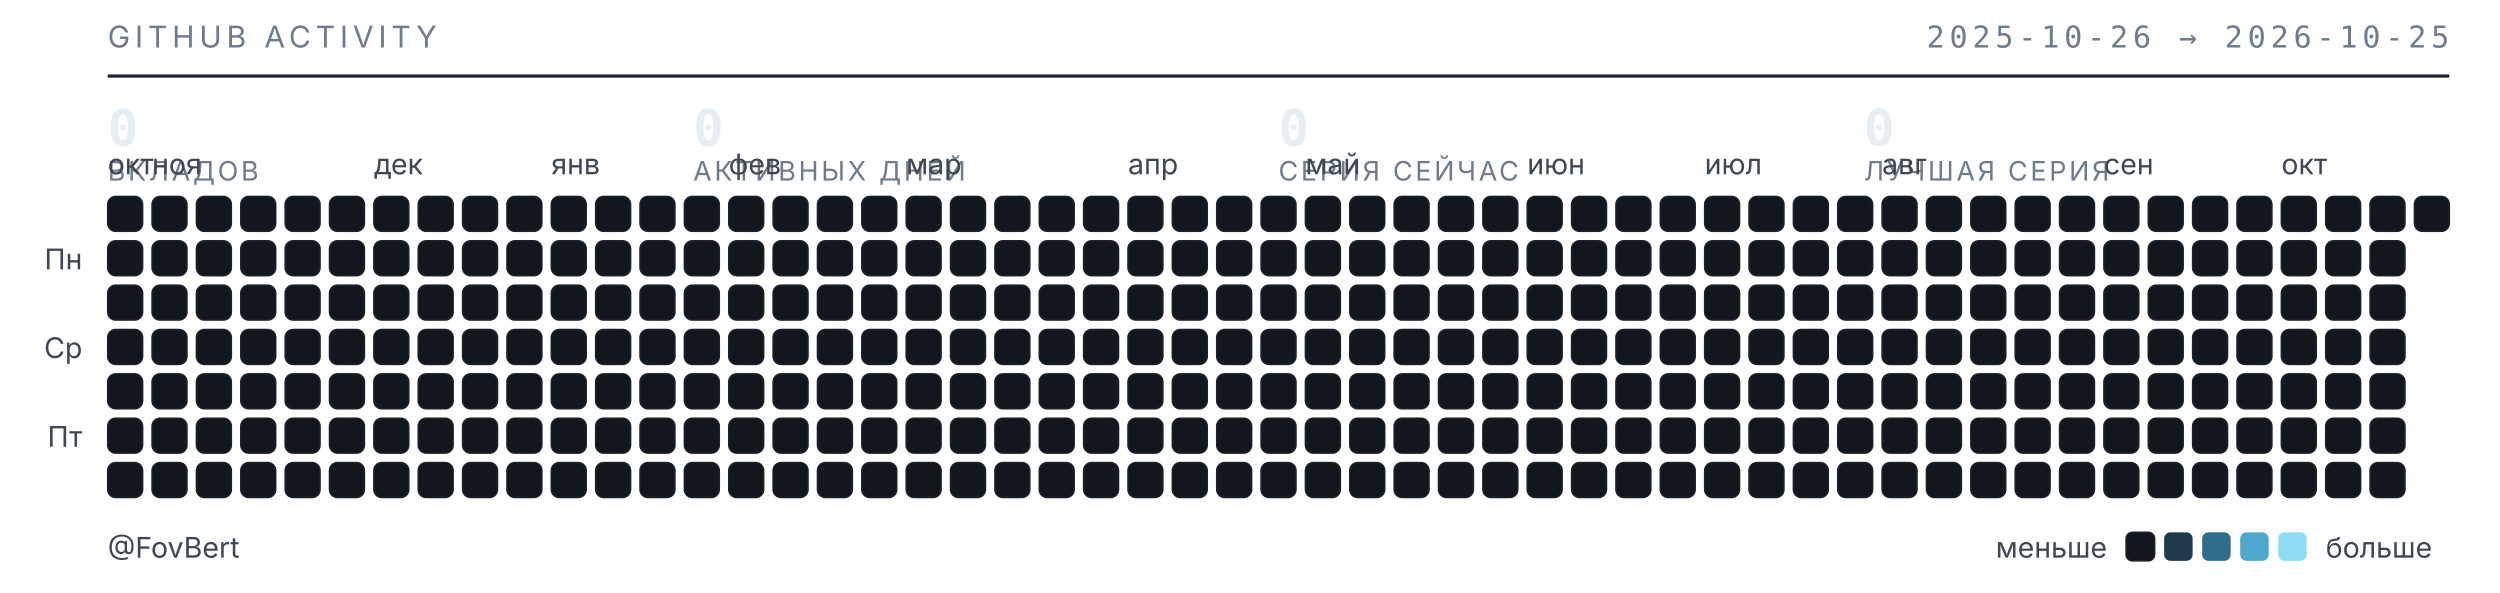
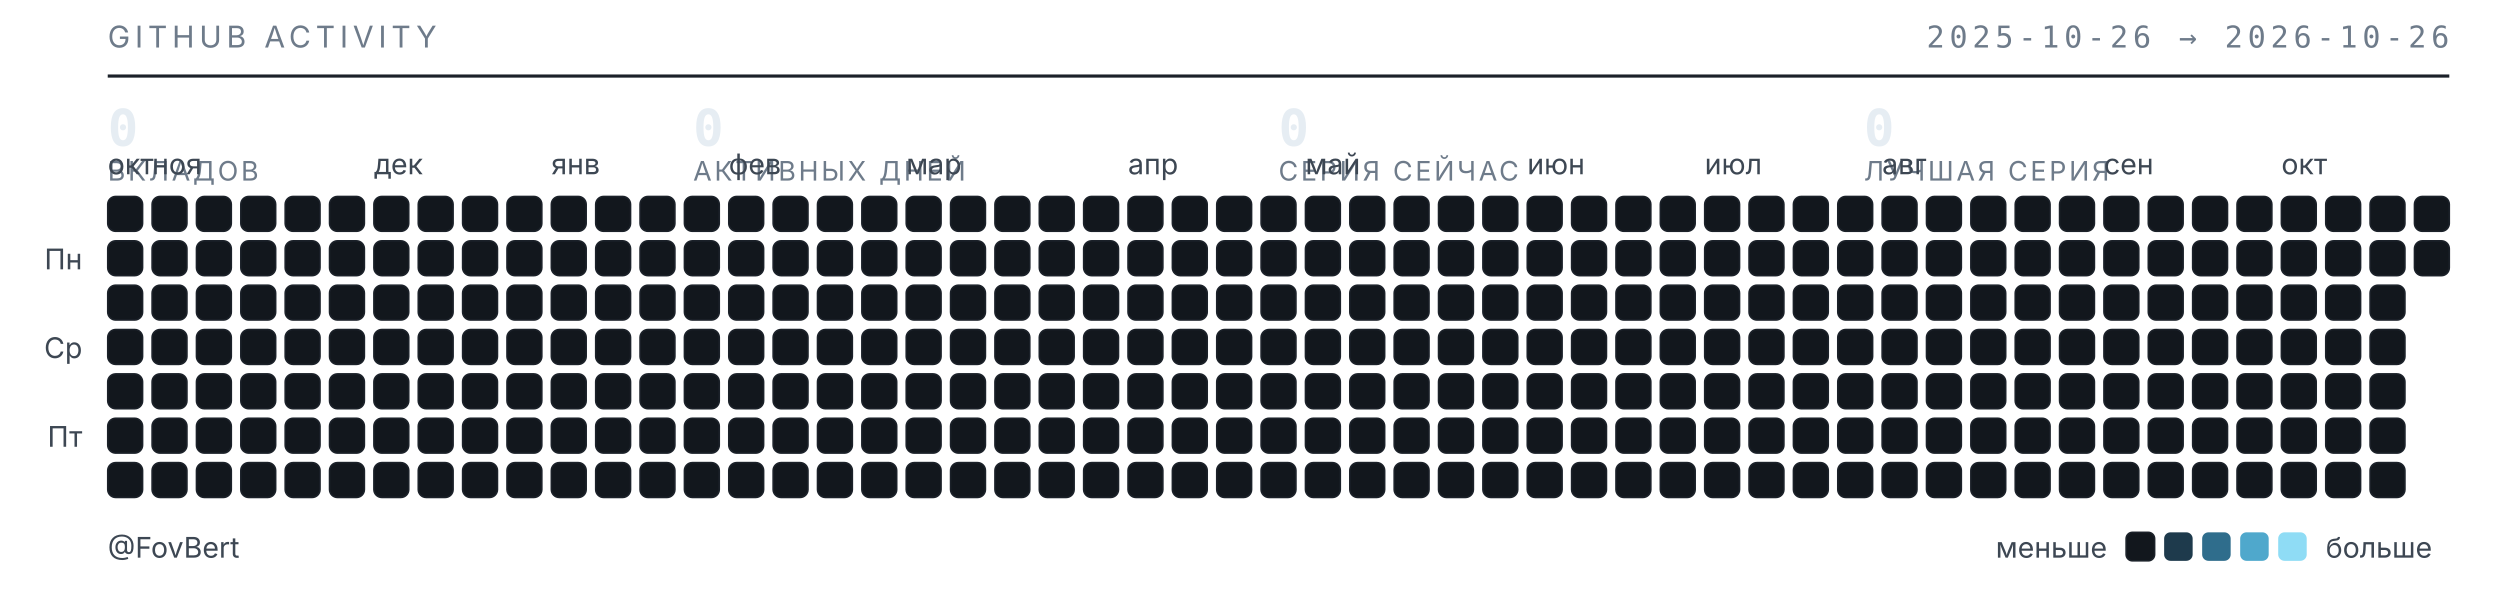
<svg xmlns="http://www.w3.org/2000/svg" width="789" height="187" viewBox="0 0 789 187" role="img" aria-label="Календарь активности GitHub — FovBert">
  <style>
  .t{font-family:"Inter","Segoe UI",system-ui,-apple-system,sans-serif}
  .m{font-family:"JetBrains Mono","SF Mono",ui-monospace,Consolas,monospace}
  .sub{fill:#6e7b8a;font-size:9.5px;letter-spacing:.16em}
  .lbl{fill:#3d4753;font-size:9px}
  .num{fill:#e6edf3;font-size:16px;font-weight:600}
  .cap{fill:#6e7b8a;font-size:8.5px;letter-spacing:.1em}
  rect{shape-rendering:geometricPrecision}
  </style>
  <text class="t sub" x="34" y="15">GITHUB ACTIVITY</text>
-   <text class="m sub" x="773" y="15" text-anchor="end">2025-10-26 → 2026-10-25</text>
+   <text class="m sub" x="773" y="15" text-anchor="end">2025-10-26 → 2026-10-26</text>
  <line x1="34" y1="24" x2="773" y2="24" stroke="#1b2129" stroke-width="1" />
  <text class="m num" x="34" y="46">0</text>
  <text class="t cap" x="34" y="57">ВКЛАДОВ</text>
  <text class="m num" x="218.75" y="46">0</text>
  <text class="t cap" x="218.75" y="57">АКТИВНЫХ ДНЕЙ</text>
  <text class="m num" x="403.5" y="46">0</text>
  <text class="t cap" x="403.5" y="57">СЕРИЯ СЕЙЧАС</text>
  <text class="m num" x="588.25" y="46">0</text>
  <text class="t cap" x="588.25" y="57">ЛУЧШАЯ СЕРИЯ</text>
  <text class="t lbl" x="34" y="55">окт</text>
  <text class="t lbl" x="48" y="55">ноя</text>
  <text class="t lbl" x="118" y="55">дек</text>
  <text class="t lbl" x="174" y="55">янв</text>
  <text class="t lbl" x="230" y="55">фев</text>
  <text class="t lbl" x="286" y="55">мар</text>
  <text class="t lbl" x="356" y="55">апр</text>
  <text class="t lbl" x="412" y="55">май</text>
  <text class="t lbl" x="482" y="55">июн</text>
  <text class="t lbl" x="538" y="55">июл</text>
  <text class="t lbl" x="594" y="55">авг</text>
  <text class="t lbl" x="664" y="55">сен</text>
  <text class="t lbl" x="720" y="55">окт</text>
  <text class="t lbl" x="26" y="85" text-anchor="end">Пн</text>
  <text class="t lbl" x="26" y="113" text-anchor="end">Ср</text>
  <text class="t lbl" x="26" y="141" text-anchor="end">Пт</text>
  <rect x="34" y="62" width="11" height="11" rx="2.5" fill="#12171d" stroke="#1b2129" stroke-width=".5" />
  <rect x="34" y="76" width="11" height="11" rx="2.5" fill="#12171d" stroke="#1b2129" stroke-width=".5" />
  <rect x="34" y="90" width="11" height="11" rx="2.5" fill="#12171d" stroke="#1b2129" stroke-width=".5" />
  <rect x="34" y="104" width="11" height="11" rx="2.5" fill="#12171d" stroke="#1b2129" stroke-width=".5" />
  <rect x="34" y="118" width="11" height="11" rx="2.5" fill="#12171d" stroke="#1b2129" stroke-width=".5" />
  <rect x="34" y="132" width="11" height="11" rx="2.5" fill="#12171d" stroke="#1b2129" stroke-width=".5" />
  <rect x="34" y="146" width="11" height="11" rx="2.5" fill="#12171d" stroke="#1b2129" stroke-width=".5" />
  <rect x="48" y="62" width="11" height="11" rx="2.5" fill="#12171d" stroke="#1b2129" stroke-width=".5" />
  <rect x="48" y="76" width="11" height="11" rx="2.5" fill="#12171d" stroke="#1b2129" stroke-width=".5" />
  <rect x="48" y="90" width="11" height="11" rx="2.5" fill="#12171d" stroke="#1b2129" stroke-width=".5" />
  <rect x="48" y="104" width="11" height="11" rx="2.5" fill="#12171d" stroke="#1b2129" stroke-width=".5" />
  <rect x="48" y="118" width="11" height="11" rx="2.5" fill="#12171d" stroke="#1b2129" stroke-width=".5" />
  <rect x="48" y="132" width="11" height="11" rx="2.5" fill="#12171d" stroke="#1b2129" stroke-width=".5" />
  <rect x="48" y="146" width="11" height="11" rx="2.5" fill="#12171d" stroke="#1b2129" stroke-width=".5" />
  <rect x="62" y="62" width="11" height="11" rx="2.5" fill="#12171d" stroke="#1b2129" stroke-width=".5" />
  <rect x="62" y="76" width="11" height="11" rx="2.5" fill="#12171d" stroke="#1b2129" stroke-width=".5" />
  <rect x="62" y="90" width="11" height="11" rx="2.5" fill="#12171d" stroke="#1b2129" stroke-width=".5" />
  <rect x="62" y="104" width="11" height="11" rx="2.5" fill="#12171d" stroke="#1b2129" stroke-width=".5" />
  <rect x="62" y="118" width="11" height="11" rx="2.5" fill="#12171d" stroke="#1b2129" stroke-width=".5" />
  <rect x="62" y="132" width="11" height="11" rx="2.5" fill="#12171d" stroke="#1b2129" stroke-width=".5" />
  <rect x="62" y="146" width="11" height="11" rx="2.5" fill="#12171d" stroke="#1b2129" stroke-width=".5" />
  <rect x="76" y="62" width="11" height="11" rx="2.5" fill="#12171d" stroke="#1b2129" stroke-width=".5" />
  <rect x="76" y="76" width="11" height="11" rx="2.5" fill="#12171d" stroke="#1b2129" stroke-width=".5" />
  <rect x="76" y="90" width="11" height="11" rx="2.5" fill="#12171d" stroke="#1b2129" stroke-width=".5" />
  <rect x="76" y="104" width="11" height="11" rx="2.5" fill="#12171d" stroke="#1b2129" stroke-width=".5" />
  <rect x="76" y="118" width="11" height="11" rx="2.5" fill="#12171d" stroke="#1b2129" stroke-width=".5" />
  <rect x="76" y="132" width="11" height="11" rx="2.5" fill="#12171d" stroke="#1b2129" stroke-width=".5" />
  <rect x="76" y="146" width="11" height="11" rx="2.5" fill="#12171d" stroke="#1b2129" stroke-width=".5" />
  <rect x="90" y="62" width="11" height="11" rx="2.5" fill="#12171d" stroke="#1b2129" stroke-width=".5" />
  <rect x="90" y="76" width="11" height="11" rx="2.5" fill="#12171d" stroke="#1b2129" stroke-width=".5" />
  <rect x="90" y="90" width="11" height="11" rx="2.5" fill="#12171d" stroke="#1b2129" stroke-width=".5" />
  <rect x="90" y="104" width="11" height="11" rx="2.5" fill="#12171d" stroke="#1b2129" stroke-width=".5" />
  <rect x="90" y="118" width="11" height="11" rx="2.5" fill="#12171d" stroke="#1b2129" stroke-width=".5" />
  <rect x="90" y="132" width="11" height="11" rx="2.5" fill="#12171d" stroke="#1b2129" stroke-width=".5" />
  <rect x="90" y="146" width="11" height="11" rx="2.5" fill="#12171d" stroke="#1b2129" stroke-width=".5" />
  <rect x="104" y="62" width="11" height="11" rx="2.5" fill="#12171d" stroke="#1b2129" stroke-width=".5" />
  <rect x="104" y="76" width="11" height="11" rx="2.5" fill="#12171d" stroke="#1b2129" stroke-width=".5" />
  <rect x="104" y="90" width="11" height="11" rx="2.5" fill="#12171d" stroke="#1b2129" stroke-width=".5" />
  <rect x="104" y="104" width="11" height="11" rx="2.5" fill="#12171d" stroke="#1b2129" stroke-width=".5" />
  <rect x="104" y="118" width="11" height="11" rx="2.5" fill="#12171d" stroke="#1b2129" stroke-width=".5" />
  <rect x="104" y="132" width="11" height="11" rx="2.5" fill="#12171d" stroke="#1b2129" stroke-width=".5" />
  <rect x="104" y="146" width="11" height="11" rx="2.5" fill="#12171d" stroke="#1b2129" stroke-width=".5" />
  <rect x="118" y="62" width="11" height="11" rx="2.5" fill="#12171d" stroke="#1b2129" stroke-width=".5" />
  <rect x="118" y="76" width="11" height="11" rx="2.5" fill="#12171d" stroke="#1b2129" stroke-width=".5" />
  <rect x="118" y="90" width="11" height="11" rx="2.5" fill="#12171d" stroke="#1b2129" stroke-width=".5" />
  <rect x="118" y="104" width="11" height="11" rx="2.5" fill="#12171d" stroke="#1b2129" stroke-width=".5" />
  <rect x="118" y="118" width="11" height="11" rx="2.5" fill="#12171d" stroke="#1b2129" stroke-width=".5" />
  <rect x="118" y="132" width="11" height="11" rx="2.5" fill="#12171d" stroke="#1b2129" stroke-width=".5" />
  <rect x="118" y="146" width="11" height="11" rx="2.5" fill="#12171d" stroke="#1b2129" stroke-width=".5" />
  <rect x="132" y="62" width="11" height="11" rx="2.5" fill="#12171d" stroke="#1b2129" stroke-width=".5" />
  <rect x="132" y="76" width="11" height="11" rx="2.5" fill="#12171d" stroke="#1b2129" stroke-width=".5" />
  <rect x="132" y="90" width="11" height="11" rx="2.5" fill="#12171d" stroke="#1b2129" stroke-width=".5" />
  <rect x="132" y="104" width="11" height="11" rx="2.5" fill="#12171d" stroke="#1b2129" stroke-width=".5" />
  <rect x="132" y="118" width="11" height="11" rx="2.5" fill="#12171d" stroke="#1b2129" stroke-width=".5" />
  <rect x="132" y="132" width="11" height="11" rx="2.5" fill="#12171d" stroke="#1b2129" stroke-width=".5" />
  <rect x="132" y="146" width="11" height="11" rx="2.5" fill="#12171d" stroke="#1b2129" stroke-width=".5" />
  <rect x="146" y="62" width="11" height="11" rx="2.5" fill="#12171d" stroke="#1b2129" stroke-width=".5" />
  <rect x="146" y="76" width="11" height="11" rx="2.5" fill="#12171d" stroke="#1b2129" stroke-width=".5" />
  <rect x="146" y="90" width="11" height="11" rx="2.5" fill="#12171d" stroke="#1b2129" stroke-width=".5" />
  <rect x="146" y="104" width="11" height="11" rx="2.5" fill="#12171d" stroke="#1b2129" stroke-width=".5" />
  <rect x="146" y="118" width="11" height="11" rx="2.5" fill="#12171d" stroke="#1b2129" stroke-width=".5" />
  <rect x="146" y="132" width="11" height="11" rx="2.5" fill="#12171d" stroke="#1b2129" stroke-width=".5" />
  <rect x="146" y="146" width="11" height="11" rx="2.5" fill="#12171d" stroke="#1b2129" stroke-width=".5" />
  <rect x="160" y="62" width="11" height="11" rx="2.5" fill="#12171d" stroke="#1b2129" stroke-width=".5" />
  <rect x="160" y="76" width="11" height="11" rx="2.5" fill="#12171d" stroke="#1b2129" stroke-width=".5" />
  <rect x="160" y="90" width="11" height="11" rx="2.5" fill="#12171d" stroke="#1b2129" stroke-width=".5" />
  <rect x="160" y="104" width="11" height="11" rx="2.5" fill="#12171d" stroke="#1b2129" stroke-width=".5" />
  <rect x="160" y="118" width="11" height="11" rx="2.5" fill="#12171d" stroke="#1b2129" stroke-width=".5" />
  <rect x="160" y="132" width="11" height="11" rx="2.5" fill="#12171d" stroke="#1b2129" stroke-width=".5" />
  <rect x="160" y="146" width="11" height="11" rx="2.5" fill="#12171d" stroke="#1b2129" stroke-width=".5" />
  <rect x="174" y="62" width="11" height="11" rx="2.5" fill="#12171d" stroke="#1b2129" stroke-width=".5" />
  <rect x="174" y="76" width="11" height="11" rx="2.5" fill="#12171d" stroke="#1b2129" stroke-width=".5" />
  <rect x="174" y="90" width="11" height="11" rx="2.5" fill="#12171d" stroke="#1b2129" stroke-width=".5" />
  <rect x="174" y="104" width="11" height="11" rx="2.5" fill="#12171d" stroke="#1b2129" stroke-width=".5" />
  <rect x="174" y="118" width="11" height="11" rx="2.5" fill="#12171d" stroke="#1b2129" stroke-width=".5" />
  <rect x="174" y="132" width="11" height="11" rx="2.5" fill="#12171d" stroke="#1b2129" stroke-width=".5" />
  <rect x="174" y="146" width="11" height="11" rx="2.5" fill="#12171d" stroke="#1b2129" stroke-width=".5" />
  <rect x="188" y="62" width="11" height="11" rx="2.5" fill="#12171d" stroke="#1b2129" stroke-width=".5" />
  <rect x="188" y="76" width="11" height="11" rx="2.5" fill="#12171d" stroke="#1b2129" stroke-width=".5" />
  <rect x="188" y="90" width="11" height="11" rx="2.5" fill="#12171d" stroke="#1b2129" stroke-width=".5" />
  <rect x="188" y="104" width="11" height="11" rx="2.5" fill="#12171d" stroke="#1b2129" stroke-width=".5" />
  <rect x="188" y="118" width="11" height="11" rx="2.5" fill="#12171d" stroke="#1b2129" stroke-width=".5" />
  <rect x="188" y="132" width="11" height="11" rx="2.5" fill="#12171d" stroke="#1b2129" stroke-width=".5" />
  <rect x="188" y="146" width="11" height="11" rx="2.5" fill="#12171d" stroke="#1b2129" stroke-width=".5" />
  <rect x="202" y="62" width="11" height="11" rx="2.5" fill="#12171d" stroke="#1b2129" stroke-width=".5" />
  <rect x="202" y="76" width="11" height="11" rx="2.5" fill="#12171d" stroke="#1b2129" stroke-width=".5" />
  <rect x="202" y="90" width="11" height="11" rx="2.5" fill="#12171d" stroke="#1b2129" stroke-width=".5" />
  <rect x="202" y="104" width="11" height="11" rx="2.5" fill="#12171d" stroke="#1b2129" stroke-width=".5" />
  <rect x="202" y="118" width="11" height="11" rx="2.5" fill="#12171d" stroke="#1b2129" stroke-width=".5" />
  <rect x="202" y="132" width="11" height="11" rx="2.5" fill="#12171d" stroke="#1b2129" stroke-width=".5" />
  <rect x="202" y="146" width="11" height="11" rx="2.5" fill="#12171d" stroke="#1b2129" stroke-width=".5" />
  <rect x="216" y="62" width="11" height="11" rx="2.5" fill="#12171d" stroke="#1b2129" stroke-width=".5" />
  <rect x="216" y="76" width="11" height="11" rx="2.5" fill="#12171d" stroke="#1b2129" stroke-width=".5" />
  <rect x="216" y="90" width="11" height="11" rx="2.5" fill="#12171d" stroke="#1b2129" stroke-width=".5" />
  <rect x="216" y="104" width="11" height="11" rx="2.5" fill="#12171d" stroke="#1b2129" stroke-width=".5" />
  <rect x="216" y="118" width="11" height="11" rx="2.5" fill="#12171d" stroke="#1b2129" stroke-width=".5" />
  <rect x="216" y="132" width="11" height="11" rx="2.5" fill="#12171d" stroke="#1b2129" stroke-width=".5" />
  <rect x="216" y="146" width="11" height="11" rx="2.5" fill="#12171d" stroke="#1b2129" stroke-width=".5" />
  <rect x="230" y="62" width="11" height="11" rx="2.5" fill="#12171d" stroke="#1b2129" stroke-width=".5" />
  <rect x="230" y="76" width="11" height="11" rx="2.5" fill="#12171d" stroke="#1b2129" stroke-width=".5" />
  <rect x="230" y="90" width="11" height="11" rx="2.5" fill="#12171d" stroke="#1b2129" stroke-width=".5" />
  <rect x="230" y="104" width="11" height="11" rx="2.5" fill="#12171d" stroke="#1b2129" stroke-width=".5" />
  <rect x="230" y="118" width="11" height="11" rx="2.5" fill="#12171d" stroke="#1b2129" stroke-width=".5" />
  <rect x="230" y="132" width="11" height="11" rx="2.5" fill="#12171d" stroke="#1b2129" stroke-width=".5" />
  <rect x="230" y="146" width="11" height="11" rx="2.5" fill="#12171d" stroke="#1b2129" stroke-width=".5" />
  <rect x="244" y="62" width="11" height="11" rx="2.5" fill="#12171d" stroke="#1b2129" stroke-width=".5" />
  <rect x="244" y="76" width="11" height="11" rx="2.5" fill="#12171d" stroke="#1b2129" stroke-width=".5" />
  <rect x="244" y="90" width="11" height="11" rx="2.5" fill="#12171d" stroke="#1b2129" stroke-width=".5" />
  <rect x="244" y="104" width="11" height="11" rx="2.5" fill="#12171d" stroke="#1b2129" stroke-width=".5" />
  <rect x="244" y="118" width="11" height="11" rx="2.5" fill="#12171d" stroke="#1b2129" stroke-width=".5" />
  <rect x="244" y="132" width="11" height="11" rx="2.5" fill="#12171d" stroke="#1b2129" stroke-width=".5" />
  <rect x="244" y="146" width="11" height="11" rx="2.5" fill="#12171d" stroke="#1b2129" stroke-width=".5" />
  <rect x="258" y="62" width="11" height="11" rx="2.5" fill="#12171d" stroke="#1b2129" stroke-width=".5" />
  <rect x="258" y="76" width="11" height="11" rx="2.5" fill="#12171d" stroke="#1b2129" stroke-width=".5" />
  <rect x="258" y="90" width="11" height="11" rx="2.5" fill="#12171d" stroke="#1b2129" stroke-width=".5" />
  <rect x="258" y="104" width="11" height="11" rx="2.5" fill="#12171d" stroke="#1b2129" stroke-width=".5" />
  <rect x="258" y="118" width="11" height="11" rx="2.5" fill="#12171d" stroke="#1b2129" stroke-width=".5" />
  <rect x="258" y="132" width="11" height="11" rx="2.5" fill="#12171d" stroke="#1b2129" stroke-width=".5" />
  <rect x="258" y="146" width="11" height="11" rx="2.5" fill="#12171d" stroke="#1b2129" stroke-width=".5" />
  <rect x="272" y="62" width="11" height="11" rx="2.5" fill="#12171d" stroke="#1b2129" stroke-width=".5" />
  <rect x="272" y="76" width="11" height="11" rx="2.5" fill="#12171d" stroke="#1b2129" stroke-width=".5" />
  <rect x="272" y="90" width="11" height="11" rx="2.5" fill="#12171d" stroke="#1b2129" stroke-width=".5" />
  <rect x="272" y="104" width="11" height="11" rx="2.5" fill="#12171d" stroke="#1b2129" stroke-width=".5" />
  <rect x="272" y="118" width="11" height="11" rx="2.5" fill="#12171d" stroke="#1b2129" stroke-width=".5" />
  <rect x="272" y="132" width="11" height="11" rx="2.5" fill="#12171d" stroke="#1b2129" stroke-width=".5" />
  <rect x="272" y="146" width="11" height="11" rx="2.5" fill="#12171d" stroke="#1b2129" stroke-width=".5" />
  <rect x="286" y="62" width="11" height="11" rx="2.5" fill="#12171d" stroke="#1b2129" stroke-width=".5" />
  <rect x="286" y="76" width="11" height="11" rx="2.5" fill="#12171d" stroke="#1b2129" stroke-width=".5" />
  <rect x="286" y="90" width="11" height="11" rx="2.5" fill="#12171d" stroke="#1b2129" stroke-width=".5" />
  <rect x="286" y="104" width="11" height="11" rx="2.5" fill="#12171d" stroke="#1b2129" stroke-width=".5" />
  <rect x="286" y="118" width="11" height="11" rx="2.5" fill="#12171d" stroke="#1b2129" stroke-width=".5" />
  <rect x="286" y="132" width="11" height="11" rx="2.5" fill="#12171d" stroke="#1b2129" stroke-width=".5" />
  <rect x="286" y="146" width="11" height="11" rx="2.5" fill="#12171d" stroke="#1b2129" stroke-width=".5" />
  <rect x="300" y="62" width="11" height="11" rx="2.5" fill="#12171d" stroke="#1b2129" stroke-width=".5" />
  <rect x="300" y="76" width="11" height="11" rx="2.5" fill="#12171d" stroke="#1b2129" stroke-width=".5" />
  <rect x="300" y="90" width="11" height="11" rx="2.5" fill="#12171d" stroke="#1b2129" stroke-width=".5" />
  <rect x="300" y="104" width="11" height="11" rx="2.5" fill="#12171d" stroke="#1b2129" stroke-width=".5" />
  <rect x="300" y="118" width="11" height="11" rx="2.5" fill="#12171d" stroke="#1b2129" stroke-width=".5" />
  <rect x="300" y="132" width="11" height="11" rx="2.5" fill="#12171d" stroke="#1b2129" stroke-width=".5" />
  <rect x="300" y="146" width="11" height="11" rx="2.5" fill="#12171d" stroke="#1b2129" stroke-width=".5" />
  <rect x="314" y="62" width="11" height="11" rx="2.5" fill="#12171d" stroke="#1b2129" stroke-width=".5" />
  <rect x="314" y="76" width="11" height="11" rx="2.5" fill="#12171d" stroke="#1b2129" stroke-width=".5" />
  <rect x="314" y="90" width="11" height="11" rx="2.5" fill="#12171d" stroke="#1b2129" stroke-width=".5" />
  <rect x="314" y="104" width="11" height="11" rx="2.5" fill="#12171d" stroke="#1b2129" stroke-width=".5" />
  <rect x="314" y="118" width="11" height="11" rx="2.5" fill="#12171d" stroke="#1b2129" stroke-width=".5" />
  <rect x="314" y="132" width="11" height="11" rx="2.5" fill="#12171d" stroke="#1b2129" stroke-width=".5" />
  <rect x="314" y="146" width="11" height="11" rx="2.5" fill="#12171d" stroke="#1b2129" stroke-width=".5" />
  <rect x="328" y="62" width="11" height="11" rx="2.5" fill="#12171d" stroke="#1b2129" stroke-width=".5" />
  <rect x="328" y="76" width="11" height="11" rx="2.5" fill="#12171d" stroke="#1b2129" stroke-width=".5" />
  <rect x="328" y="90" width="11" height="11" rx="2.5" fill="#12171d" stroke="#1b2129" stroke-width=".5" />
  <rect x="328" y="104" width="11" height="11" rx="2.5" fill="#12171d" stroke="#1b2129" stroke-width=".5" />
  <rect x="328" y="118" width="11" height="11" rx="2.5" fill="#12171d" stroke="#1b2129" stroke-width=".5" />
  <rect x="328" y="132" width="11" height="11" rx="2.5" fill="#12171d" stroke="#1b2129" stroke-width=".5" />
  <rect x="328" y="146" width="11" height="11" rx="2.5" fill="#12171d" stroke="#1b2129" stroke-width=".5" />
  <rect x="342" y="62" width="11" height="11" rx="2.5" fill="#12171d" stroke="#1b2129" stroke-width=".5" />
  <rect x="342" y="76" width="11" height="11" rx="2.5" fill="#12171d" stroke="#1b2129" stroke-width=".5" />
  <rect x="342" y="90" width="11" height="11" rx="2.5" fill="#12171d" stroke="#1b2129" stroke-width=".5" />
  <rect x="342" y="104" width="11" height="11" rx="2.5" fill="#12171d" stroke="#1b2129" stroke-width=".5" />
  <rect x="342" y="118" width="11" height="11" rx="2.5" fill="#12171d" stroke="#1b2129" stroke-width=".5" />
  <rect x="342" y="132" width="11" height="11" rx="2.5" fill="#12171d" stroke="#1b2129" stroke-width=".5" />
  <rect x="342" y="146" width="11" height="11" rx="2.5" fill="#12171d" stroke="#1b2129" stroke-width=".5" />
  <rect x="356" y="62" width="11" height="11" rx="2.5" fill="#12171d" stroke="#1b2129" stroke-width=".5" />
  <rect x="356" y="76" width="11" height="11" rx="2.5" fill="#12171d" stroke="#1b2129" stroke-width=".5" />
  <rect x="356" y="90" width="11" height="11" rx="2.5" fill="#12171d" stroke="#1b2129" stroke-width=".5" />
  <rect x="356" y="104" width="11" height="11" rx="2.5" fill="#12171d" stroke="#1b2129" stroke-width=".5" />
  <rect x="356" y="118" width="11" height="11" rx="2.5" fill="#12171d" stroke="#1b2129" stroke-width=".5" />
  <rect x="356" y="132" width="11" height="11" rx="2.5" fill="#12171d" stroke="#1b2129" stroke-width=".5" />
  <rect x="356" y="146" width="11" height="11" rx="2.5" fill="#12171d" stroke="#1b2129" stroke-width=".5" />
  <rect x="370" y="62" width="11" height="11" rx="2.5" fill="#12171d" stroke="#1b2129" stroke-width=".5" />
  <rect x="370" y="76" width="11" height="11" rx="2.5" fill="#12171d" stroke="#1b2129" stroke-width=".5" />
  <rect x="370" y="90" width="11" height="11" rx="2.5" fill="#12171d" stroke="#1b2129" stroke-width=".5" />
  <rect x="370" y="104" width="11" height="11" rx="2.5" fill="#12171d" stroke="#1b2129" stroke-width=".5" />
  <rect x="370" y="118" width="11" height="11" rx="2.5" fill="#12171d" stroke="#1b2129" stroke-width=".5" />
  <rect x="370" y="132" width="11" height="11" rx="2.5" fill="#12171d" stroke="#1b2129" stroke-width=".5" />
  <rect x="370" y="146" width="11" height="11" rx="2.5" fill="#12171d" stroke="#1b2129" stroke-width=".5" />
  <rect x="384" y="62" width="11" height="11" rx="2.5" fill="#12171d" stroke="#1b2129" stroke-width=".5" />
  <rect x="384" y="76" width="11" height="11" rx="2.5" fill="#12171d" stroke="#1b2129" stroke-width=".5" />
  <rect x="384" y="90" width="11" height="11" rx="2.5" fill="#12171d" stroke="#1b2129" stroke-width=".5" />
  <rect x="384" y="104" width="11" height="11" rx="2.5" fill="#12171d" stroke="#1b2129" stroke-width=".5" />
  <rect x="384" y="118" width="11" height="11" rx="2.5" fill="#12171d" stroke="#1b2129" stroke-width=".5" />
  <rect x="384" y="132" width="11" height="11" rx="2.5" fill="#12171d" stroke="#1b2129" stroke-width=".5" />
  <rect x="384" y="146" width="11" height="11" rx="2.5" fill="#12171d" stroke="#1b2129" stroke-width=".5" />
  <rect x="398" y="62" width="11" height="11" rx="2.5" fill="#12171d" stroke="#1b2129" stroke-width=".5" />
  <rect x="398" y="76" width="11" height="11" rx="2.5" fill="#12171d" stroke="#1b2129" stroke-width=".5" />
  <rect x="398" y="90" width="11" height="11" rx="2.5" fill="#12171d" stroke="#1b2129" stroke-width=".5" />
  <rect x="398" y="104" width="11" height="11" rx="2.5" fill="#12171d" stroke="#1b2129" stroke-width=".5" />
  <rect x="398" y="118" width="11" height="11" rx="2.5" fill="#12171d" stroke="#1b2129" stroke-width=".5" />
  <rect x="398" y="132" width="11" height="11" rx="2.5" fill="#12171d" stroke="#1b2129" stroke-width=".5" />
  <rect x="398" y="146" width="11" height="11" rx="2.5" fill="#12171d" stroke="#1b2129" stroke-width=".5" />
  <rect x="412" y="62" width="11" height="11" rx="2.5" fill="#12171d" stroke="#1b2129" stroke-width=".5" />
  <rect x="412" y="76" width="11" height="11" rx="2.5" fill="#12171d" stroke="#1b2129" stroke-width=".5" />
  <rect x="412" y="90" width="11" height="11" rx="2.5" fill="#12171d" stroke="#1b2129" stroke-width=".5" />
  <rect x="412" y="104" width="11" height="11" rx="2.5" fill="#12171d" stroke="#1b2129" stroke-width=".5" />
  <rect x="412" y="118" width="11" height="11" rx="2.5" fill="#12171d" stroke="#1b2129" stroke-width=".5" />
  <rect x="412" y="132" width="11" height="11" rx="2.5" fill="#12171d" stroke="#1b2129" stroke-width=".5" />
  <rect x="412" y="146" width="11" height="11" rx="2.5" fill="#12171d" stroke="#1b2129" stroke-width=".5" />
  <rect x="426" y="62" width="11" height="11" rx="2.5" fill="#12171d" stroke="#1b2129" stroke-width=".5" />
  <rect x="426" y="76" width="11" height="11" rx="2.5" fill="#12171d" stroke="#1b2129" stroke-width=".5" />
  <rect x="426" y="90" width="11" height="11" rx="2.5" fill="#12171d" stroke="#1b2129" stroke-width=".5" />
  <rect x="426" y="104" width="11" height="11" rx="2.5" fill="#12171d" stroke="#1b2129" stroke-width=".5" />
  <rect x="426" y="118" width="11" height="11" rx="2.5" fill="#12171d" stroke="#1b2129" stroke-width=".5" />
  <rect x="426" y="132" width="11" height="11" rx="2.5" fill="#12171d" stroke="#1b2129" stroke-width=".5" />
  <rect x="426" y="146" width="11" height="11" rx="2.5" fill="#12171d" stroke="#1b2129" stroke-width=".5" />
  <rect x="440" y="62" width="11" height="11" rx="2.5" fill="#12171d" stroke="#1b2129" stroke-width=".5" />
  <rect x="440" y="76" width="11" height="11" rx="2.5" fill="#12171d" stroke="#1b2129" stroke-width=".5" />
  <rect x="440" y="90" width="11" height="11" rx="2.5" fill="#12171d" stroke="#1b2129" stroke-width=".5" />
  <rect x="440" y="104" width="11" height="11" rx="2.5" fill="#12171d" stroke="#1b2129" stroke-width=".5" />
  <rect x="440" y="118" width="11" height="11" rx="2.5" fill="#12171d" stroke="#1b2129" stroke-width=".5" />
  <rect x="440" y="132" width="11" height="11" rx="2.5" fill="#12171d" stroke="#1b2129" stroke-width=".5" />
  <rect x="440" y="146" width="11" height="11" rx="2.5" fill="#12171d" stroke="#1b2129" stroke-width=".5" />
  <rect x="454" y="62" width="11" height="11" rx="2.5" fill="#12171d" stroke="#1b2129" stroke-width=".5" />
  <rect x="454" y="76" width="11" height="11" rx="2.5" fill="#12171d" stroke="#1b2129" stroke-width=".5" />
  <rect x="454" y="90" width="11" height="11" rx="2.5" fill="#12171d" stroke="#1b2129" stroke-width=".5" />
  <rect x="454" y="104" width="11" height="11" rx="2.5" fill="#12171d" stroke="#1b2129" stroke-width=".5" />
  <rect x="454" y="118" width="11" height="11" rx="2.5" fill="#12171d" stroke="#1b2129" stroke-width=".5" />
  <rect x="454" y="132" width="11" height="11" rx="2.5" fill="#12171d" stroke="#1b2129" stroke-width=".5" />
  <rect x="454" y="146" width="11" height="11" rx="2.5" fill="#12171d" stroke="#1b2129" stroke-width=".5" />
  <rect x="468" y="62" width="11" height="11" rx="2.5" fill="#12171d" stroke="#1b2129" stroke-width=".5" />
  <rect x="468" y="76" width="11" height="11" rx="2.5" fill="#12171d" stroke="#1b2129" stroke-width=".5" />
  <rect x="468" y="90" width="11" height="11" rx="2.5" fill="#12171d" stroke="#1b2129" stroke-width=".5" />
  <rect x="468" y="104" width="11" height="11" rx="2.5" fill="#12171d" stroke="#1b2129" stroke-width=".5" />
  <rect x="468" y="118" width="11" height="11" rx="2.5" fill="#12171d" stroke="#1b2129" stroke-width=".5" />
  <rect x="468" y="132" width="11" height="11" rx="2.5" fill="#12171d" stroke="#1b2129" stroke-width=".5" />
  <rect x="468" y="146" width="11" height="11" rx="2.5" fill="#12171d" stroke="#1b2129" stroke-width=".5" />
  <rect x="482" y="62" width="11" height="11" rx="2.5" fill="#12171d" stroke="#1b2129" stroke-width=".5" />
  <rect x="482" y="76" width="11" height="11" rx="2.5" fill="#12171d" stroke="#1b2129" stroke-width=".5" />
  <rect x="482" y="90" width="11" height="11" rx="2.5" fill="#12171d" stroke="#1b2129" stroke-width=".5" />
  <rect x="482" y="104" width="11" height="11" rx="2.5" fill="#12171d" stroke="#1b2129" stroke-width=".5" />
  <rect x="482" y="118" width="11" height="11" rx="2.5" fill="#12171d" stroke="#1b2129" stroke-width=".5" />
  <rect x="482" y="132" width="11" height="11" rx="2.5" fill="#12171d" stroke="#1b2129" stroke-width=".5" />
  <rect x="482" y="146" width="11" height="11" rx="2.5" fill="#12171d" stroke="#1b2129" stroke-width=".5" />
  <rect x="496" y="62" width="11" height="11" rx="2.5" fill="#12171d" stroke="#1b2129" stroke-width=".5" />
  <rect x="496" y="76" width="11" height="11" rx="2.5" fill="#12171d" stroke="#1b2129" stroke-width=".5" />
  <rect x="496" y="90" width="11" height="11" rx="2.5" fill="#12171d" stroke="#1b2129" stroke-width=".5" />
  <rect x="496" y="104" width="11" height="11" rx="2.5" fill="#12171d" stroke="#1b2129" stroke-width=".5" />
  <rect x="496" y="118" width="11" height="11" rx="2.5" fill="#12171d" stroke="#1b2129" stroke-width=".5" />
  <rect x="496" y="132" width="11" height="11" rx="2.5" fill="#12171d" stroke="#1b2129" stroke-width=".5" />
  <rect x="496" y="146" width="11" height="11" rx="2.5" fill="#12171d" stroke="#1b2129" stroke-width=".5" />
  <rect x="510" y="62" width="11" height="11" rx="2.5" fill="#12171d" stroke="#1b2129" stroke-width=".5" />
  <rect x="510" y="76" width="11" height="11" rx="2.5" fill="#12171d" stroke="#1b2129" stroke-width=".5" />
  <rect x="510" y="90" width="11" height="11" rx="2.5" fill="#12171d" stroke="#1b2129" stroke-width=".5" />
  <rect x="510" y="104" width="11" height="11" rx="2.5" fill="#12171d" stroke="#1b2129" stroke-width=".5" />
  <rect x="510" y="118" width="11" height="11" rx="2.5" fill="#12171d" stroke="#1b2129" stroke-width=".5" />
  <rect x="510" y="132" width="11" height="11" rx="2.5" fill="#12171d" stroke="#1b2129" stroke-width=".5" />
  <rect x="510" y="146" width="11" height="11" rx="2.5" fill="#12171d" stroke="#1b2129" stroke-width=".5" />
  <rect x="524" y="62" width="11" height="11" rx="2.5" fill="#12171d" stroke="#1b2129" stroke-width=".5" />
  <rect x="524" y="76" width="11" height="11" rx="2.5" fill="#12171d" stroke="#1b2129" stroke-width=".5" />
  <rect x="524" y="90" width="11" height="11" rx="2.5" fill="#12171d" stroke="#1b2129" stroke-width=".5" />
  <rect x="524" y="104" width="11" height="11" rx="2.5" fill="#12171d" stroke="#1b2129" stroke-width=".5" />
  <rect x="524" y="118" width="11" height="11" rx="2.5" fill="#12171d" stroke="#1b2129" stroke-width=".5" />
  <rect x="524" y="132" width="11" height="11" rx="2.5" fill="#12171d" stroke="#1b2129" stroke-width=".5" />
  <rect x="524" y="146" width="11" height="11" rx="2.5" fill="#12171d" stroke="#1b2129" stroke-width=".5" />
  <rect x="538" y="62" width="11" height="11" rx="2.5" fill="#12171d" stroke="#1b2129" stroke-width=".5" />
  <rect x="538" y="76" width="11" height="11" rx="2.5" fill="#12171d" stroke="#1b2129" stroke-width=".5" />
  <rect x="538" y="90" width="11" height="11" rx="2.5" fill="#12171d" stroke="#1b2129" stroke-width=".5" />
  <rect x="538" y="104" width="11" height="11" rx="2.5" fill="#12171d" stroke="#1b2129" stroke-width=".5" />
  <rect x="538" y="118" width="11" height="11" rx="2.5" fill="#12171d" stroke="#1b2129" stroke-width=".5" />
  <rect x="538" y="132" width="11" height="11" rx="2.5" fill="#12171d" stroke="#1b2129" stroke-width=".5" />
  <rect x="538" y="146" width="11" height="11" rx="2.5" fill="#12171d" stroke="#1b2129" stroke-width=".5" />
  <rect x="552" y="62" width="11" height="11" rx="2.5" fill="#12171d" stroke="#1b2129" stroke-width=".5" />
  <rect x="552" y="76" width="11" height="11" rx="2.5" fill="#12171d" stroke="#1b2129" stroke-width=".5" />
  <rect x="552" y="90" width="11" height="11" rx="2.5" fill="#12171d" stroke="#1b2129" stroke-width=".5" />
  <rect x="552" y="104" width="11" height="11" rx="2.5" fill="#12171d" stroke="#1b2129" stroke-width=".5" />
  <rect x="552" y="118" width="11" height="11" rx="2.5" fill="#12171d" stroke="#1b2129" stroke-width=".5" />
  <rect x="552" y="132" width="11" height="11" rx="2.5" fill="#12171d" stroke="#1b2129" stroke-width=".5" />
  <rect x="552" y="146" width="11" height="11" rx="2.5" fill="#12171d" stroke="#1b2129" stroke-width=".5" />
  <rect x="566" y="62" width="11" height="11" rx="2.5" fill="#12171d" stroke="#1b2129" stroke-width=".5" />
  <rect x="566" y="76" width="11" height="11" rx="2.5" fill="#12171d" stroke="#1b2129" stroke-width=".5" />
  <rect x="566" y="90" width="11" height="11" rx="2.5" fill="#12171d" stroke="#1b2129" stroke-width=".5" />
  <rect x="566" y="104" width="11" height="11" rx="2.5" fill="#12171d" stroke="#1b2129" stroke-width=".5" />
  <rect x="566" y="118" width="11" height="11" rx="2.5" fill="#12171d" stroke="#1b2129" stroke-width=".5" />
  <rect x="566" y="132" width="11" height="11" rx="2.5" fill="#12171d" stroke="#1b2129" stroke-width=".5" />
  <rect x="566" y="146" width="11" height="11" rx="2.5" fill="#12171d" stroke="#1b2129" stroke-width=".5" />
  <rect x="580" y="62" width="11" height="11" rx="2.5" fill="#12171d" stroke="#1b2129" stroke-width=".5" />
  <rect x="580" y="76" width="11" height="11" rx="2.5" fill="#12171d" stroke="#1b2129" stroke-width=".5" />
  <rect x="580" y="90" width="11" height="11" rx="2.5" fill="#12171d" stroke="#1b2129" stroke-width=".5" />
  <rect x="580" y="104" width="11" height="11" rx="2.5" fill="#12171d" stroke="#1b2129" stroke-width=".5" />
  <rect x="580" y="118" width="11" height="11" rx="2.5" fill="#12171d" stroke="#1b2129" stroke-width=".5" />
  <rect x="580" y="132" width="11" height="11" rx="2.5" fill="#12171d" stroke="#1b2129" stroke-width=".5" />
  <rect x="580" y="146" width="11" height="11" rx="2.5" fill="#12171d" stroke="#1b2129" stroke-width=".5" />
  <rect x="594" y="62" width="11" height="11" rx="2.5" fill="#12171d" stroke="#1b2129" stroke-width=".5" />
  <rect x="594" y="76" width="11" height="11" rx="2.5" fill="#12171d" stroke="#1b2129" stroke-width=".5" />
  <rect x="594" y="90" width="11" height="11" rx="2.5" fill="#12171d" stroke="#1b2129" stroke-width=".5" />
  <rect x="594" y="104" width="11" height="11" rx="2.5" fill="#12171d" stroke="#1b2129" stroke-width=".5" />
  <rect x="594" y="118" width="11" height="11" rx="2.5" fill="#12171d" stroke="#1b2129" stroke-width=".5" />
  <rect x="594" y="132" width="11" height="11" rx="2.5" fill="#12171d" stroke="#1b2129" stroke-width=".5" />
  <rect x="594" y="146" width="11" height="11" rx="2.5" fill="#12171d" stroke="#1b2129" stroke-width=".5" />
  <rect x="608" y="62" width="11" height="11" rx="2.5" fill="#12171d" stroke="#1b2129" stroke-width=".5" />
  <rect x="608" y="76" width="11" height="11" rx="2.5" fill="#12171d" stroke="#1b2129" stroke-width=".5" />
  <rect x="608" y="90" width="11" height="11" rx="2.5" fill="#12171d" stroke="#1b2129" stroke-width=".5" />
  <rect x="608" y="104" width="11" height="11" rx="2.5" fill="#12171d" stroke="#1b2129" stroke-width=".5" />
  <rect x="608" y="118" width="11" height="11" rx="2.5" fill="#12171d" stroke="#1b2129" stroke-width=".5" />
  <rect x="608" y="132" width="11" height="11" rx="2.5" fill="#12171d" stroke="#1b2129" stroke-width=".5" />
  <rect x="608" y="146" width="11" height="11" rx="2.5" fill="#12171d" stroke="#1b2129" stroke-width=".5" />
  <rect x="622" y="62" width="11" height="11" rx="2.5" fill="#12171d" stroke="#1b2129" stroke-width=".5" />
  <rect x="622" y="76" width="11" height="11" rx="2.5" fill="#12171d" stroke="#1b2129" stroke-width=".5" />
  <rect x="622" y="90" width="11" height="11" rx="2.5" fill="#12171d" stroke="#1b2129" stroke-width=".5" />
  <rect x="622" y="104" width="11" height="11" rx="2.5" fill="#12171d" stroke="#1b2129" stroke-width=".5" />
  <rect x="622" y="118" width="11" height="11" rx="2.5" fill="#12171d" stroke="#1b2129" stroke-width=".5" />
  <rect x="622" y="132" width="11" height="11" rx="2.5" fill="#12171d" stroke="#1b2129" stroke-width=".5" />
  <rect x="622" y="146" width="11" height="11" rx="2.5" fill="#12171d" stroke="#1b2129" stroke-width=".5" />
  <rect x="636" y="62" width="11" height="11" rx="2.5" fill="#12171d" stroke="#1b2129" stroke-width=".5" />
  <rect x="636" y="76" width="11" height="11" rx="2.5" fill="#12171d" stroke="#1b2129" stroke-width=".5" />
  <rect x="636" y="90" width="11" height="11" rx="2.5" fill="#12171d" stroke="#1b2129" stroke-width=".5" />
  <rect x="636" y="104" width="11" height="11" rx="2.5" fill="#12171d" stroke="#1b2129" stroke-width=".5" />
  <rect x="636" y="118" width="11" height="11" rx="2.5" fill="#12171d" stroke="#1b2129" stroke-width=".5" />
  <rect x="636" y="132" width="11" height="11" rx="2.5" fill="#12171d" stroke="#1b2129" stroke-width=".5" />
  <rect x="636" y="146" width="11" height="11" rx="2.5" fill="#12171d" stroke="#1b2129" stroke-width=".5" />
  <rect x="650" y="62" width="11" height="11" rx="2.5" fill="#12171d" stroke="#1b2129" stroke-width=".5" />
  <rect x="650" y="76" width="11" height="11" rx="2.5" fill="#12171d" stroke="#1b2129" stroke-width=".5" />
  <rect x="650" y="90" width="11" height="11" rx="2.5" fill="#12171d" stroke="#1b2129" stroke-width=".5" />
  <rect x="650" y="104" width="11" height="11" rx="2.5" fill="#12171d" stroke="#1b2129" stroke-width=".5" />
  <rect x="650" y="118" width="11" height="11" rx="2.5" fill="#12171d" stroke="#1b2129" stroke-width=".5" />
  <rect x="650" y="132" width="11" height="11" rx="2.5" fill="#12171d" stroke="#1b2129" stroke-width=".5" />
  <rect x="650" y="146" width="11" height="11" rx="2.5" fill="#12171d" stroke="#1b2129" stroke-width=".5" />
  <rect x="664" y="62" width="11" height="11" rx="2.5" fill="#12171d" stroke="#1b2129" stroke-width=".5" />
  <rect x="664" y="76" width="11" height="11" rx="2.5" fill="#12171d" stroke="#1b2129" stroke-width=".5" />
  <rect x="664" y="90" width="11" height="11" rx="2.5" fill="#12171d" stroke="#1b2129" stroke-width=".5" />
  <rect x="664" y="104" width="11" height="11" rx="2.5" fill="#12171d" stroke="#1b2129" stroke-width=".5" />
  <rect x="664" y="118" width="11" height="11" rx="2.5" fill="#12171d" stroke="#1b2129" stroke-width=".5" />
  <rect x="664" y="132" width="11" height="11" rx="2.5" fill="#12171d" stroke="#1b2129" stroke-width=".5" />
  <rect x="664" y="146" width="11" height="11" rx="2.5" fill="#12171d" stroke="#1b2129" stroke-width=".5" />
  <rect x="678" y="62" width="11" height="11" rx="2.5" fill="#12171d" stroke="#1b2129" stroke-width=".5" />
  <rect x="678" y="76" width="11" height="11" rx="2.5" fill="#12171d" stroke="#1b2129" stroke-width=".5" />
  <rect x="678" y="90" width="11" height="11" rx="2.5" fill="#12171d" stroke="#1b2129" stroke-width=".5" />
  <rect x="678" y="104" width="11" height="11" rx="2.5" fill="#12171d" stroke="#1b2129" stroke-width=".5" />
  <rect x="678" y="118" width="11" height="11" rx="2.5" fill="#12171d" stroke="#1b2129" stroke-width=".5" />
  <rect x="678" y="132" width="11" height="11" rx="2.5" fill="#12171d" stroke="#1b2129" stroke-width=".5" />
  <rect x="678" y="146" width="11" height="11" rx="2.5" fill="#12171d" stroke="#1b2129" stroke-width=".5" />
  <rect x="692" y="62" width="11" height="11" rx="2.5" fill="#12171d" stroke="#1b2129" stroke-width=".5" />
  <rect x="692" y="76" width="11" height="11" rx="2.5" fill="#12171d" stroke="#1b2129" stroke-width=".5" />
  <rect x="692" y="90" width="11" height="11" rx="2.5" fill="#12171d" stroke="#1b2129" stroke-width=".5" />
  <rect x="692" y="104" width="11" height="11" rx="2.5" fill="#12171d" stroke="#1b2129" stroke-width=".5" />
  <rect x="692" y="118" width="11" height="11" rx="2.5" fill="#12171d" stroke="#1b2129" stroke-width=".5" />
  <rect x="692" y="132" width="11" height="11" rx="2.5" fill="#12171d" stroke="#1b2129" stroke-width=".5" />
  <rect x="692" y="146" width="11" height="11" rx="2.5" fill="#12171d" stroke="#1b2129" stroke-width=".5" />
  <rect x="706" y="62" width="11" height="11" rx="2.5" fill="#12171d" stroke="#1b2129" stroke-width=".5" />
  <rect x="706" y="76" width="11" height="11" rx="2.5" fill="#12171d" stroke="#1b2129" stroke-width=".5" />
  <rect x="706" y="90" width="11" height="11" rx="2.5" fill="#12171d" stroke="#1b2129" stroke-width=".5" />
  <rect x="706" y="104" width="11" height="11" rx="2.5" fill="#12171d" stroke="#1b2129" stroke-width=".5" />
  <rect x="706" y="118" width="11" height="11" rx="2.5" fill="#12171d" stroke="#1b2129" stroke-width=".5" />
  <rect x="706" y="132" width="11" height="11" rx="2.5" fill="#12171d" stroke="#1b2129" stroke-width=".5" />
  <rect x="706" y="146" width="11" height="11" rx="2.5" fill="#12171d" stroke="#1b2129" stroke-width=".5" />
  <rect x="720" y="62" width="11" height="11" rx="2.5" fill="#12171d" stroke="#1b2129" stroke-width=".5" />
  <rect x="720" y="76" width="11" height="11" rx="2.5" fill="#12171d" stroke="#1b2129" stroke-width=".5" />
  <rect x="720" y="90" width="11" height="11" rx="2.5" fill="#12171d" stroke="#1b2129" stroke-width=".5" />
  <rect x="720" y="104" width="11" height="11" rx="2.5" fill="#12171d" stroke="#1b2129" stroke-width=".5" />
  <rect x="720" y="118" width="11" height="11" rx="2.5" fill="#12171d" stroke="#1b2129" stroke-width=".5" />
  <rect x="720" y="132" width="11" height="11" rx="2.5" fill="#12171d" stroke="#1b2129" stroke-width=".5" />
  <rect x="720" y="146" width="11" height="11" rx="2.5" fill="#12171d" stroke="#1b2129" stroke-width=".5" />
  <rect x="734" y="62" width="11" height="11" rx="2.5" fill="#12171d" stroke="#1b2129" stroke-width=".5" />
  <rect x="734" y="76" width="11" height="11" rx="2.5" fill="#12171d" stroke="#1b2129" stroke-width=".5" />
  <rect x="734" y="90" width="11" height="11" rx="2.5" fill="#12171d" stroke="#1b2129" stroke-width=".5" />
  <rect x="734" y="104" width="11" height="11" rx="2.5" fill="#12171d" stroke="#1b2129" stroke-width=".5" />
  <rect x="734" y="118" width="11" height="11" rx="2.5" fill="#12171d" stroke="#1b2129" stroke-width=".5" />
  <rect x="734" y="132" width="11" height="11" rx="2.5" fill="#12171d" stroke="#1b2129" stroke-width=".5" />
  <rect x="734" y="146" width="11" height="11" rx="2.5" fill="#12171d" stroke="#1b2129" stroke-width=".5" />
  <rect x="748" y="62" width="11" height="11" rx="2.5" fill="#12171d" stroke="#1b2129" stroke-width=".5" />
  <rect x="748" y="76" width="11" height="11" rx="2.5" fill="#12171d" stroke="#1b2129" stroke-width=".5" />
  <rect x="748" y="90" width="11" height="11" rx="2.5" fill="#12171d" stroke="#1b2129" stroke-width=".5" />
  <rect x="748" y="104" width="11" height="11" rx="2.5" fill="#12171d" stroke="#1b2129" stroke-width=".5" />
  <rect x="748" y="118" width="11" height="11" rx="2.5" fill="#12171d" stroke="#1b2129" stroke-width=".5" />
  <rect x="748" y="132" width="11" height="11" rx="2.5" fill="#12171d" stroke="#1b2129" stroke-width=".5" />
  <rect x="748" y="146" width="11" height="11" rx="2.5" fill="#12171d" stroke="#1b2129" stroke-width=".5" />
  <rect x="762" y="62" width="11" height="11" rx="2.5" fill="#12171d" stroke="#1b2129" stroke-width=".5" />
+   <rect x="762" y="76" width="11" height="11" rx="2.5" fill="#12171d" stroke="#1b2129" stroke-width=".5" />
  <text class="t lbl" x="34" y="176">@FovBert</text>
  <text class="t lbl" x="665" y="176" text-anchor="end">меньше</text>
  <rect x="671" y="168" width="9" height="9" rx="2" fill="#12171d" stroke="#1b2129" stroke-width=".5" />
  <rect x="683" y="168" width="9" height="9" rx="2" fill="#1e3a4c" />
  <rect x="695" y="168" width="9" height="9" rx="2" fill="#2f6d8c" />
  <rect x="707" y="168" width="9" height="9" rx="2" fill="#4fa8cc" />
  <rect x="719" y="168" width="9" height="9" rx="2" fill="#8fdcf5" />
  <text class="t lbl" x="734" y="176">больше</text>
</svg>
